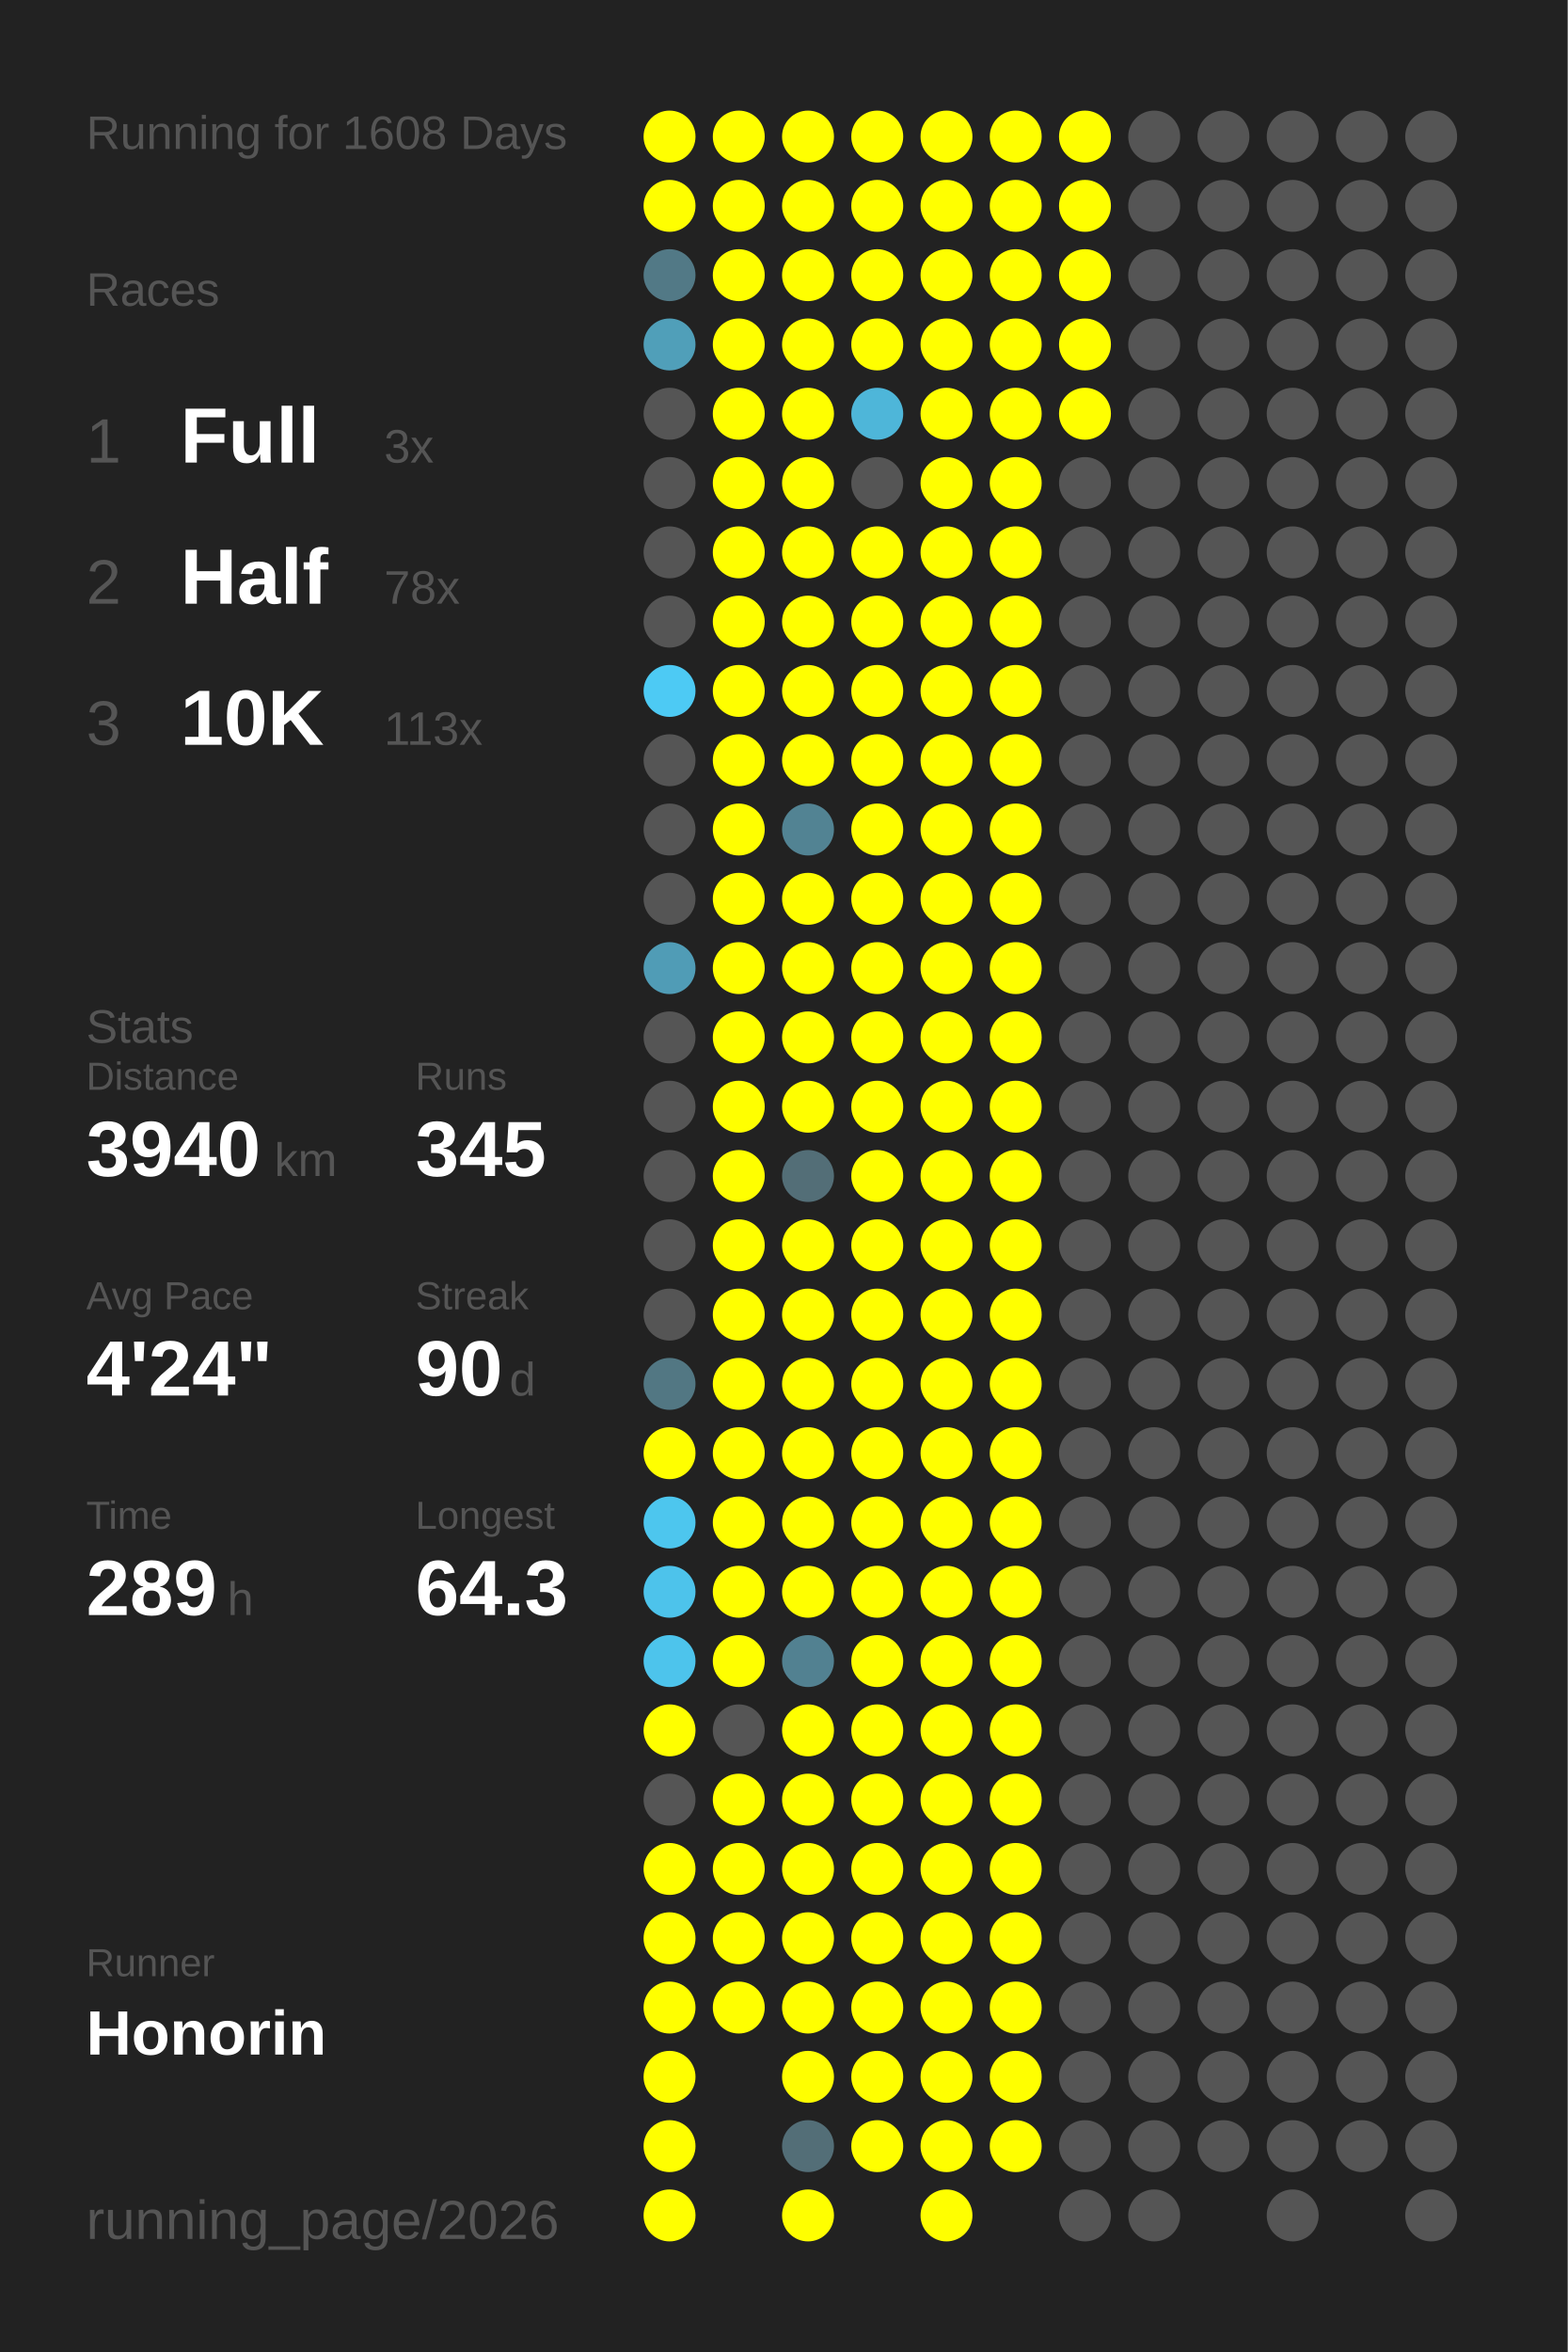
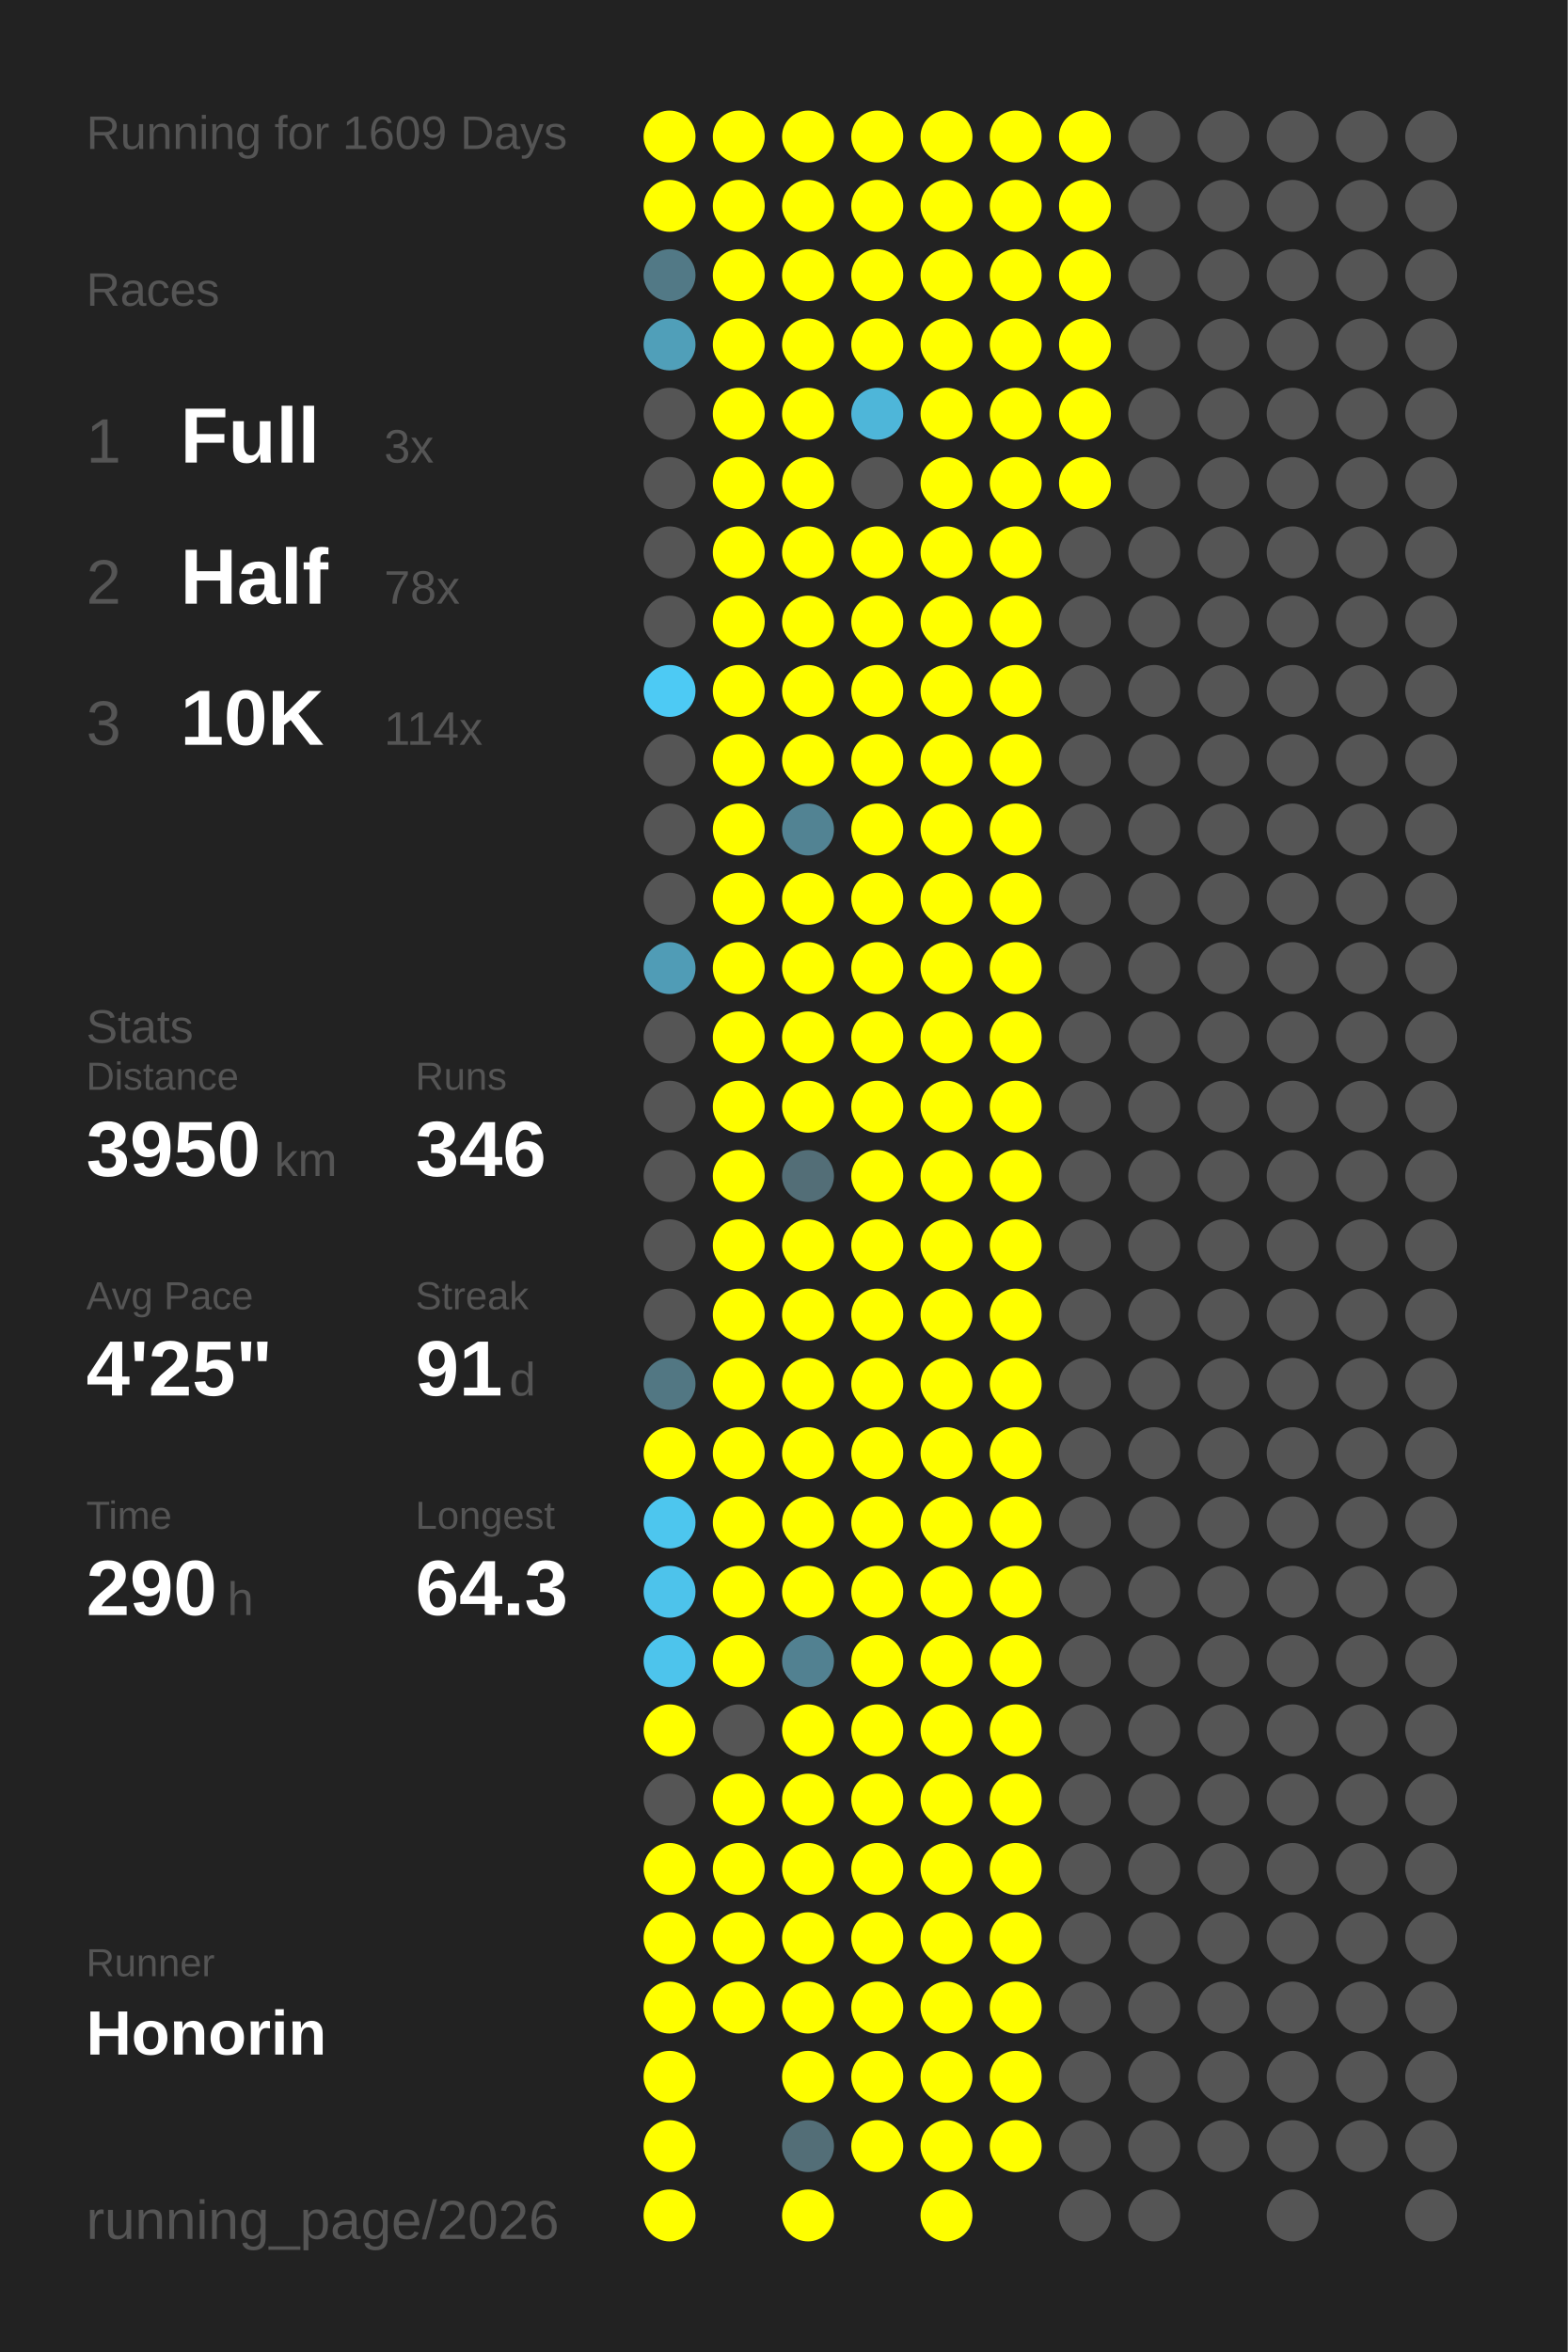
<svg xmlns="http://www.w3.org/2000/svg" baseProfile="full" height="300mm" version="1.1" viewBox="0,0,200,300" width="200mm">
  <defs />
  <rect fill="#222222" height="300" width="200" x="0" y="0" />
-   <text fill="#555555" style="font-size:6px; font-family:Arial;" x="11" y="19">Running for 1608 Days</text>
+   <text fill="#555555" style="font-size:6px; font-family:Arial;" x="11" y="19">Running for 1609 Days</text>
  <text fill="#555555" style="font-size:6px; font-family:Arial;" x="11" y="39">Races</text>
  <text fill="#555555" style="font-size:8px; font-family:Arial;" x="11" y="59">1</text>
  <text fill="#FFFFFF" style="font-size:10px; font-family:Arial; font-weight:bold;" x="23" y="59">Full</text>
  <text fill="#555555" style="font-size:6px; font-family:Arial;" x="49" y="59">3x</text>
  <text fill="#555555" style="font-size:8px; font-family:Arial;" x="11" y="77">2</text>
  <text fill="#FFFFFF" style="font-size:10px; font-family:Arial; font-weight:bold;" x="23" y="77">Half</text>
  <text fill="#555555" style="font-size:6px; font-family:Arial;" x="49" y="77">78x</text>
  <text fill="#555555" style="font-size:8px; font-family:Arial;" x="11" y="95">3</text>
  <text fill="#FFFFFF" style="font-size:10px; font-family:Arial; font-weight:bold;" x="23" y="95">10K</text>
-   <text fill="#555555" style="font-size:6px; font-family:Arial;" x="49" y="95">113x</text>
+   <text fill="#555555" style="font-size:6px; font-family:Arial;" x="49" y="95">114x</text>
  <text fill="#555555" style="font-size:6px; font-family:Arial;" x="11" y="133">Stats</text>
  <text fill="#555555" style="font-size:5px; font-family:Arial;" x="11" y="139">Distance</text>
-   <text fill="#FFFFFF" style="font-size:10px; font-family:Arial; font-weight:bold;" x="11" y="150">3940</text>
+   <text fill="#FFFFFF" style="font-size:10px; font-family:Arial; font-weight:bold;" x="11" y="150">3950</text>
  <text fill="#555555" style="font-size:6px; font-family:Arial;" x="35" y="150">km</text>
  <text fill="#555555" style="font-size:5px; font-family:Arial;" x="53" y="139">Runs</text>
-   <text fill="#FFFFFF" style="font-size:10px; font-family:Arial; font-weight:bold;" x="53" y="150">345</text>
+   <text fill="#FFFFFF" style="font-size:10px; font-family:Arial; font-weight:bold;" x="53" y="150">346</text>
  <text fill="#555555" style="font-size:5px; font-family:Arial;" x="11" y="167">Avg Pace</text>
-   <text fill="#FFFFFF" style="font-size:10px; font-family:Arial; font-weight:bold;" x="11" y="178">4'24"</text>
+   <text fill="#FFFFFF" style="font-size:10px; font-family:Arial; font-weight:bold;" x="11" y="178">4'25"</text>
  <text fill="#555555" style="font-size:5px; font-family:Arial;" x="53" y="167">Streak</text>
-   <text fill="#FFFFFF" style="font-size:10px; font-family:Arial; font-weight:bold;" x="53" y="178">90</text>
+   <text fill="#FFFFFF" style="font-size:10px; font-family:Arial; font-weight:bold;" x="53" y="178">91</text>
  <text fill="#555555" style="font-size:6px; font-family:Arial;" x="65" y="178">d</text>
  <text fill="#555555" style="font-size:5px; font-family:Arial;" x="11" y="195">Time</text>
-   <text fill="#FFFFFF" style="font-size:10px; font-family:Arial; font-weight:bold;" x="11" y="206">289</text>
+   <text fill="#FFFFFF" style="font-size:10px; font-family:Arial; font-weight:bold;" x="11" y="206">290</text>
  <text fill="#555555" style="font-size:6px; font-family:Arial;" x="29" y="206">h</text>
  <text fill="#555555" style="font-size:5px; font-family:Arial;" x="53" y="195">Longest</text>
  <text fill="#FFFFFF" style="font-size:10px; font-family:Arial; font-weight:bold;" x="53" y="206">64.3</text>
  <text fill="#555555" style="font-size:5px; font-family:Arial;" x="11" y="252.065">Runner</text>
  <text fill="#FFFFFF" style="font-size:8px; font-family:Arial; font-weight:bold;" x="11" y="262.065">Honorin</text>
  <text fill="#555555" style="font-size:7px; font-family:Arial;" x="11" y="285.581">running_page/2026</text>
  <circle cx="85.417" cy="17.419" fill="#FFFF00" r="3.312" />
  <circle cx="85.417" cy="26.258" fill="#FFFF00" r="3.312" />
  <circle cx="85.417" cy="35.097" fill="#527986" r="3.312" />
  <circle cx="85.417" cy="43.935" fill="#509fb9" r="3.312" />
  <circle cx="85.417" cy="52.774" fill="#555555" r="3.312" />
  <circle cx="85.417" cy="61.613" fill="#555555" r="3.312" />
  <circle cx="85.417" cy="70.452" fill="#555555" r="3.312" />
  <circle cx="85.417" cy="79.29" fill="#555555" r="3.312" />
  <circle cx="85.417" cy="88.129" fill="#4dcaf4" r="3.312" />
  <circle cx="85.417" cy="96.968" fill="#555555" r="3.312" />
  <circle cx="85.417" cy="105.806" fill="#555555" r="3.312" />
  <circle cx="85.417" cy="114.645" fill="#555555" r="3.312" />
  <circle cx="85.417" cy="123.484" fill="#509cb6" r="3.312" />
  <circle cx="85.417" cy="132.323" fill="#555555" r="3.312" />
  <circle cx="85.417" cy="141.161" fill="#555555" r="3.312" />
  <circle cx="85.417" cy="150" fill="#555555" r="3.312" />
  <circle cx="85.417" cy="158.839" fill="#555555" r="3.312" />
  <circle cx="85.417" cy="167.677" fill="#555555" r="3.312" />
  <circle cx="85.417" cy="176.516" fill="#527783" r="3.312" />
  <circle cx="85.417" cy="185.355" fill="#FFFF00" r="3.312" />
  <circle cx="85.417" cy="194.194" fill="#4dc6ee" r="3.312" />
  <circle cx="85.417" cy="203.032" fill="#4dc3eb" r="3.312" />
  <circle cx="85.417" cy="211.871" fill="#4dc4ec" r="3.312" />
  <circle cx="85.417" cy="220.71" fill="#FFFF00" r="3.312" />
  <circle cx="85.417" cy="229.548" fill="#555555" r="3.312" />
  <circle cx="85.417" cy="238.387" fill="#FFFF00" r="3.312" />
  <circle cx="85.417" cy="247.226" fill="#FFFF00" r="3.312" />
  <circle cx="85.417" cy="256.065" fill="#FFFF00" r="3.312" />
  <circle cx="85.417" cy="264.903" fill="#FFFF00" r="3.312" />
  <circle cx="85.417" cy="273.742" fill="#FFFF00" r="3.312" />
  <circle cx="85.417" cy="282.581" fill="#FFFF00" r="3.312" />
  <circle cx="94.25" cy="17.419" fill="#FFFF00" r="3.312" />
  <circle cx="94.25" cy="26.258" fill="#FFFF00" r="3.312" />
  <circle cx="94.25" cy="35.097" fill="#FFFF00" r="3.312" />
  <circle cx="94.25" cy="43.935" fill="#FFFF00" r="3.312" />
  <circle cx="94.25" cy="52.774" fill="#FFFF00" r="3.312" />
  <circle cx="94.25" cy="61.613" fill="#FFFF00" r="3.312" />
  <circle cx="94.25" cy="70.452" fill="#FFFF00" r="3.312" />
  <circle cx="94.25" cy="79.29" fill="#FFFF00" r="3.312" />
  <circle cx="94.25" cy="88.129" fill="#FFFF00" r="3.312" />
  <circle cx="94.25" cy="96.968" fill="#FFFF00" r="3.312" />
  <circle cx="94.25" cy="105.806" fill="#FFFF00" r="3.312" />
  <circle cx="94.25" cy="114.645" fill="#FFFF00" r="3.312" />
  <circle cx="94.25" cy="123.484" fill="#FFFF00" r="3.312" />
  <circle cx="94.25" cy="132.323" fill="#FFFF00" r="3.312" />
  <circle cx="94.25" cy="141.161" fill="#FFFF00" r="3.312" />
  <circle cx="94.25" cy="150" fill="#FFFF00" r="3.312" />
  <circle cx="94.25" cy="158.839" fill="#FFFF00" r="3.312" />
  <circle cx="94.25" cy="167.677" fill="#FFFF00" r="3.312" />
  <circle cx="94.25" cy="176.516" fill="#FFFF00" r="3.312" />
  <circle cx="94.25" cy="185.355" fill="#FFFF00" r="3.312" />
  <circle cx="94.25" cy="194.194" fill="#FFFF00" r="3.312" />
  <circle cx="94.25" cy="203.032" fill="#FFFF00" r="3.312" />
  <circle cx="94.25" cy="211.871" fill="#FFFF00" r="3.312" />
  <circle cx="94.25" cy="220.71" fill="#555555" r="3.312" />
  <circle cx="94.25" cy="229.548" fill="#FFFF00" r="3.312" />
  <circle cx="94.25" cy="238.387" fill="#FFFF00" r="3.312" />
  <circle cx="94.25" cy="247.226" fill="#FFFF00" r="3.312" />
  <circle cx="94.25" cy="256.065" fill="#FFFF00" r="3.312" />
  <circle cx="103.083" cy="17.419" fill="#FFFF00" r="3.312" />
  <circle cx="103.083" cy="26.258" fill="#FFFF00" r="3.312" />
  <circle cx="103.083" cy="35.097" fill="#FFFF00" r="3.312" />
  <circle cx="103.083" cy="43.935" fill="#FFFF00" r="3.312" />
  <circle cx="103.083" cy="52.774" fill="#FFFF00" r="3.312" />
  <circle cx="103.083" cy="61.613" fill="#FFFF00" r="3.312" />
  <circle cx="103.083" cy="70.452" fill="#FFFF00" r="3.312" />
  <circle cx="103.083" cy="79.29" fill="#FFFF00" r="3.312" />
  <circle cx="103.083" cy="88.129" fill="#FFFF00" r="3.312" />
  <circle cx="103.083" cy="96.968" fill="#FFFF00" r="3.312" />
  <circle cx="103.083" cy="105.806" fill="#528393" r="3.312" />
  <circle cx="103.083" cy="114.645" fill="#FFFF00" r="3.312" />
  <circle cx="103.083" cy="123.484" fill="#FFFF00" r="3.312" />
  <circle cx="103.083" cy="132.323" fill="#FFFF00" r="3.312" />
  <circle cx="103.083" cy="141.161" fill="#FFFF00" r="3.312" />
  <circle cx="103.083" cy="150" fill="#536e77" r="3.312" />
  <circle cx="103.083" cy="158.839" fill="#FFFF00" r="3.312" />
  <circle cx="103.083" cy="167.677" fill="#FFFF00" r="3.312" />
  <circle cx="103.083" cy="176.516" fill="#FFFF00" r="3.312" />
  <circle cx="103.083" cy="185.355" fill="#FFFF00" r="3.312" />
  <circle cx="103.083" cy="194.194" fill="#FFFF00" r="3.312" />
  <circle cx="103.083" cy="203.032" fill="#FFFF00" r="3.312" />
  <circle cx="103.083" cy="211.871" fill="#528191" r="3.312" />
  <circle cx="103.083" cy="220.71" fill="#FFFF00" r="3.312" />
  <circle cx="103.083" cy="229.548" fill="#FFFF00" r="3.312" />
  <circle cx="103.083" cy="238.387" fill="#FFFF00" r="3.312" />
  <circle cx="103.083" cy="247.226" fill="#FFFF00" r="3.312" />
  <circle cx="103.083" cy="256.065" fill="#FFFF00" r="3.312" />
  <circle cx="103.083" cy="264.903" fill="#FFFF00" r="3.312" />
  <circle cx="103.083" cy="273.742" fill="#536e77" r="3.312" />
  <circle cx="103.083" cy="282.581" fill="#FFFF00" r="3.312" />
  <circle cx="111.917" cy="17.419" fill="#FFFF00" r="3.312" />
  <circle cx="111.917" cy="26.258" fill="#FFFF00" r="3.312" />
  <circle cx="111.917" cy="35.097" fill="#FFFF00" r="3.312" />
  <circle cx="111.917" cy="43.935" fill="#FFFF00" r="3.312" />
  <circle cx="111.917" cy="52.774" fill="#4eb6d9" r="3.312" />
  <circle cx="111.917" cy="61.613" fill="#555555" r="3.312" />
  <circle cx="111.917" cy="70.452" fill="#FFFF00" r="3.312" />
  <circle cx="111.917" cy="79.29" fill="#FFFF00" r="3.312" />
  <circle cx="111.917" cy="88.129" fill="#FFFF00" r="3.312" />
  <circle cx="111.917" cy="96.968" fill="#FFFF00" r="3.312" />
  <circle cx="111.917" cy="105.806" fill="#FFFF00" r="3.312" />
  <circle cx="111.917" cy="114.645" fill="#FFFF00" r="3.312" />
  <circle cx="111.917" cy="123.484" fill="#FFFF00" r="3.312" />
  <circle cx="111.917" cy="132.323" fill="#FFFF00" r="3.312" />
  <circle cx="111.917" cy="141.161" fill="#FFFF00" r="3.312" />
  <circle cx="111.917" cy="150" fill="#FFFF00" r="3.312" />
  <circle cx="111.917" cy="158.839" fill="#FFFF00" r="3.312" />
  <circle cx="111.917" cy="167.677" fill="#FFFF00" r="3.312" />
  <circle cx="111.917" cy="176.516" fill="#FFFF00" r="3.312" />
  <circle cx="111.917" cy="185.355" fill="#FFFF00" r="3.312" />
  <circle cx="111.917" cy="194.194" fill="#FFFF00" r="3.312" />
  <circle cx="111.917" cy="203.032" fill="#FFFF00" r="3.312" />
  <circle cx="111.917" cy="211.871" fill="#FFFF00" r="3.312" />
  <circle cx="111.917" cy="220.71" fill="#FFFF00" r="3.312" />
  <circle cx="111.917" cy="229.548" fill="#FFFF00" r="3.312" />
  <circle cx="111.917" cy="238.387" fill="#FFFF00" r="3.312" />
  <circle cx="111.917" cy="247.226" fill="#FFFF00" r="3.312" />
  <circle cx="111.917" cy="256.065" fill="#FFFF00" r="3.312" />
  <circle cx="111.917" cy="264.903" fill="#FFFF00" r="3.312" />
  <circle cx="111.917" cy="273.742" fill="#FFFF00" r="3.312" />
  <circle cx="120.75" cy="17.419" fill="#FFFF00" r="3.312" />
  <circle cx="120.75" cy="26.258" fill="#FFFF00" r="3.312" />
  <circle cx="120.75" cy="35.097" fill="#FFFF00" r="3.312" />
  <circle cx="120.75" cy="43.935" fill="#FFFF00" r="3.312" />
  <circle cx="120.75" cy="52.774" fill="#FFFF00" r="3.312" />
  <circle cx="120.75" cy="61.613" fill="#FFFF00" r="3.312" />
  <circle cx="120.75" cy="70.452" fill="#FFFF00" r="3.312" />
  <circle cx="120.75" cy="79.29" fill="#FFFF00" r="3.312" />
  <circle cx="120.75" cy="88.129" fill="#FFFF00" r="3.312" />
  <circle cx="120.75" cy="96.968" fill="#FFFF00" r="3.312" />
  <circle cx="120.75" cy="105.806" fill="#FFFF00" r="3.312" />
  <circle cx="120.75" cy="114.645" fill="#FFFF00" r="3.312" />
  <circle cx="120.75" cy="123.484" fill="#FFFF00" r="3.312" />
  <circle cx="120.75" cy="132.323" fill="#FFFF00" r="3.312" />
  <circle cx="120.75" cy="141.161" fill="#FFFF00" r="3.312" />
  <circle cx="120.75" cy="150" fill="#FFFF00" r="3.312" />
  <circle cx="120.75" cy="158.839" fill="#FFFF00" r="3.312" />
  <circle cx="120.75" cy="167.677" fill="#FFFF00" r="3.312" />
  <circle cx="120.75" cy="176.516" fill="#FFFF00" r="3.312" />
  <circle cx="120.75" cy="185.355" fill="#FFFF00" r="3.312" />
  <circle cx="120.75" cy="194.194" fill="#FFFF00" r="3.312" />
  <circle cx="120.75" cy="203.032" fill="#FFFF00" r="3.312" />
  <circle cx="120.75" cy="211.871" fill="#FFFF00" r="3.312" />
  <circle cx="120.75" cy="220.71" fill="#FFFF00" r="3.312" />
  <circle cx="120.75" cy="229.548" fill="#FFFF00" r="3.312" />
  <circle cx="120.75" cy="238.387" fill="#FFFF00" r="3.312" />
  <circle cx="120.75" cy="247.226" fill="#FFFF00" r="3.312" />
  <circle cx="120.75" cy="256.065" fill="#FFFF00" r="3.312" />
  <circle cx="120.75" cy="264.903" fill="#FFFF00" r="3.312" />
  <circle cx="120.75" cy="273.742" fill="#FFFF00" r="3.312" />
  <circle cx="120.75" cy="282.581" fill="#FFFF00" r="3.312" />
  <circle cx="129.583" cy="17.419" fill="#FFFF00" r="3.312" />
  <circle cx="129.583" cy="26.258" fill="#FFFF00" r="3.312" />
  <circle cx="129.583" cy="35.097" fill="#FFFF00" r="3.312" />
  <circle cx="129.583" cy="43.935" fill="#FFFF00" r="3.312" />
  <circle cx="129.583" cy="52.774" fill="#FFFF00" r="3.312" />
  <circle cx="129.583" cy="61.613" fill="#FFFF00" r="3.312" />
  <circle cx="129.583" cy="70.452" fill="#FFFF00" r="3.312" />
  <circle cx="129.583" cy="79.29" fill="#FFFF00" r="3.312" />
  <circle cx="129.583" cy="88.129" fill="#FFFF00" r="3.312" />
  <circle cx="129.583" cy="96.968" fill="#FFFF00" r="3.312" />
  <circle cx="129.583" cy="105.806" fill="#FFFF00" r="3.312" />
  <circle cx="129.583" cy="114.645" fill="#FFFF00" r="3.312" />
  <circle cx="129.583" cy="123.484" fill="#FFFF00" r="3.312" />
  <circle cx="129.583" cy="132.323" fill="#FFFF00" r="3.312" />
  <circle cx="129.583" cy="141.161" fill="#FFFF00" r="3.312" />
  <circle cx="129.583" cy="150" fill="#FFFF00" r="3.312" />
  <circle cx="129.583" cy="158.839" fill="#FFFF00" r="3.312" />
  <circle cx="129.583" cy="167.677" fill="#FFFF00" r="3.312" />
  <circle cx="129.583" cy="176.516" fill="#FFFF00" r="3.312" />
  <circle cx="129.583" cy="185.355" fill="#FFFF00" r="3.312" />
  <circle cx="129.583" cy="194.194" fill="#FFFF00" r="3.312" />
  <circle cx="129.583" cy="203.032" fill="#FFFF00" r="3.312" />
  <circle cx="129.583" cy="211.871" fill="#FFFF00" r="3.312" />
  <circle cx="129.583" cy="220.71" fill="#FFFF00" r="3.312" />
  <circle cx="129.583" cy="229.548" fill="#FFFF00" r="3.312" />
  <circle cx="129.583" cy="238.387" fill="#FFFF00" r="3.312" />
  <circle cx="129.583" cy="247.226" fill="#FFFF00" r="3.312" />
  <circle cx="129.583" cy="256.065" fill="#FFFF00" r="3.312" />
  <circle cx="129.583" cy="264.903" fill="#FFFF00" r="3.312" />
  <circle cx="129.583" cy="273.742" fill="#FFFF00" r="3.312" />
  <circle cx="138.417" cy="17.419" fill="#FFFF00" r="3.312" />
  <circle cx="138.417" cy="26.258" fill="#FFFF00" r="3.312" />
  <circle cx="138.417" cy="35.097" fill="#FFFF00" r="3.312" />
  <circle cx="138.417" cy="43.935" fill="#FFFF00" r="3.312" />
  <circle cx="138.417" cy="52.774" fill="#FFFF00" r="3.312" />
-   <circle cx="138.417" cy="61.613" fill="#555555" r="3.312" />
+   <circle cx="138.417" cy="61.613" fill="#FFFF00" r="3.312" />
  <circle cx="138.417" cy="70.452" fill="#555555" r="3.312" />
  <circle cx="138.417" cy="79.29" fill="#555555" r="3.312" />
  <circle cx="138.417" cy="88.129" fill="#555555" r="3.312" />
  <circle cx="138.417" cy="96.968" fill="#555555" r="3.312" />
  <circle cx="138.417" cy="105.806" fill="#555555" r="3.312" />
  <circle cx="138.417" cy="114.645" fill="#555555" r="3.312" />
  <circle cx="138.417" cy="123.484" fill="#555555" r="3.312" />
  <circle cx="138.417" cy="132.323" fill="#555555" r="3.312" />
  <circle cx="138.417" cy="141.161" fill="#555555" r="3.312" />
  <circle cx="138.417" cy="150" fill="#555555" r="3.312" />
  <circle cx="138.417" cy="158.839" fill="#555555" r="3.312" />
  <circle cx="138.417" cy="167.677" fill="#555555" r="3.312" />
  <circle cx="138.417" cy="176.516" fill="#555555" r="3.312" />
  <circle cx="138.417" cy="185.355" fill="#555555" r="3.312" />
  <circle cx="138.417" cy="194.194" fill="#555555" r="3.312" />
  <circle cx="138.417" cy="203.032" fill="#555555" r="3.312" />
  <circle cx="138.417" cy="211.871" fill="#555555" r="3.312" />
  <circle cx="138.417" cy="220.71" fill="#555555" r="3.312" />
  <circle cx="138.417" cy="229.548" fill="#555555" r="3.312" />
  <circle cx="138.417" cy="238.387" fill="#555555" r="3.312" />
  <circle cx="138.417" cy="247.226" fill="#555555" r="3.312" />
  <circle cx="138.417" cy="256.065" fill="#555555" r="3.312" />
  <circle cx="138.417" cy="264.903" fill="#555555" r="3.312" />
  <circle cx="138.417" cy="273.742" fill="#555555" r="3.312" />
  <circle cx="138.417" cy="282.581" fill="#555555" r="3.312" />
  <circle cx="147.25" cy="17.419" fill="#555555" r="3.312" />
  <circle cx="147.25" cy="26.258" fill="#555555" r="3.312" />
  <circle cx="147.25" cy="35.097" fill="#555555" r="3.312" />
  <circle cx="147.25" cy="43.935" fill="#555555" r="3.312" />
  <circle cx="147.25" cy="52.774" fill="#555555" r="3.312" />
  <circle cx="147.25" cy="61.613" fill="#555555" r="3.312" />
  <circle cx="147.25" cy="70.452" fill="#555555" r="3.312" />
  <circle cx="147.25" cy="79.29" fill="#555555" r="3.312" />
  <circle cx="147.25" cy="88.129" fill="#555555" r="3.312" />
  <circle cx="147.25" cy="96.968" fill="#555555" r="3.312" />
  <circle cx="147.25" cy="105.806" fill="#555555" r="3.312" />
  <circle cx="147.25" cy="114.645" fill="#555555" r="3.312" />
  <circle cx="147.25" cy="123.484" fill="#555555" r="3.312" />
  <circle cx="147.25" cy="132.323" fill="#555555" r="3.312" />
  <circle cx="147.25" cy="141.161" fill="#555555" r="3.312" />
  <circle cx="147.25" cy="150" fill="#555555" r="3.312" />
  <circle cx="147.25" cy="158.839" fill="#555555" r="3.312" />
  <circle cx="147.25" cy="167.677" fill="#555555" r="3.312" />
  <circle cx="147.25" cy="176.516" fill="#555555" r="3.312" />
  <circle cx="147.25" cy="185.355" fill="#555555" r="3.312" />
  <circle cx="147.25" cy="194.194" fill="#555555" r="3.312" />
  <circle cx="147.25" cy="203.032" fill="#555555" r="3.312" />
  <circle cx="147.25" cy="211.871" fill="#555555" r="3.312" />
  <circle cx="147.25" cy="220.71" fill="#555555" r="3.312" />
  <circle cx="147.25" cy="229.548" fill="#555555" r="3.312" />
  <circle cx="147.25" cy="238.387" fill="#555555" r="3.312" />
  <circle cx="147.25" cy="247.226" fill="#555555" r="3.312" />
  <circle cx="147.25" cy="256.065" fill="#555555" r="3.312" />
  <circle cx="147.25" cy="264.903" fill="#555555" r="3.312" />
  <circle cx="147.25" cy="273.742" fill="#555555" r="3.312" />
  <circle cx="147.25" cy="282.581" fill="#555555" r="3.312" />
  <circle cx="156.083" cy="17.419" fill="#555555" r="3.312" />
  <circle cx="156.083" cy="26.258" fill="#555555" r="3.312" />
  <circle cx="156.083" cy="35.097" fill="#555555" r="3.312" />
  <circle cx="156.083" cy="43.935" fill="#555555" r="3.312" />
  <circle cx="156.083" cy="52.774" fill="#555555" r="3.312" />
  <circle cx="156.083" cy="61.613" fill="#555555" r="3.312" />
  <circle cx="156.083" cy="70.452" fill="#555555" r="3.312" />
  <circle cx="156.083" cy="79.29" fill="#555555" r="3.312" />
  <circle cx="156.083" cy="88.129" fill="#555555" r="3.312" />
  <circle cx="156.083" cy="96.968" fill="#555555" r="3.312" />
  <circle cx="156.083" cy="105.806" fill="#555555" r="3.312" />
  <circle cx="156.083" cy="114.645" fill="#555555" r="3.312" />
  <circle cx="156.083" cy="123.484" fill="#555555" r="3.312" />
  <circle cx="156.083" cy="132.323" fill="#555555" r="3.312" />
  <circle cx="156.083" cy="141.161" fill="#555555" r="3.312" />
  <circle cx="156.083" cy="150" fill="#555555" r="3.312" />
  <circle cx="156.083" cy="158.839" fill="#555555" r="3.312" />
  <circle cx="156.083" cy="167.677" fill="#555555" r="3.312" />
  <circle cx="156.083" cy="176.516" fill="#555555" r="3.312" />
  <circle cx="156.083" cy="185.355" fill="#555555" r="3.312" />
  <circle cx="156.083" cy="194.194" fill="#555555" r="3.312" />
  <circle cx="156.083" cy="203.032" fill="#555555" r="3.312" />
  <circle cx="156.083" cy="211.871" fill="#555555" r="3.312" />
  <circle cx="156.083" cy="220.71" fill="#555555" r="3.312" />
  <circle cx="156.083" cy="229.548" fill="#555555" r="3.312" />
  <circle cx="156.083" cy="238.387" fill="#555555" r="3.312" />
  <circle cx="156.083" cy="247.226" fill="#555555" r="3.312" />
  <circle cx="156.083" cy="256.065" fill="#555555" r="3.312" />
  <circle cx="156.083" cy="264.903" fill="#555555" r="3.312" />
  <circle cx="156.083" cy="273.742" fill="#555555" r="3.312" />
  <circle cx="164.917" cy="17.419" fill="#555555" r="3.312" />
  <circle cx="164.917" cy="26.258" fill="#555555" r="3.312" />
  <circle cx="164.917" cy="35.097" fill="#555555" r="3.312" />
  <circle cx="164.917" cy="43.935" fill="#555555" r="3.312" />
  <circle cx="164.917" cy="52.774" fill="#555555" r="3.312" />
  <circle cx="164.917" cy="61.613" fill="#555555" r="3.312" />
  <circle cx="164.917" cy="70.452" fill="#555555" r="3.312" />
  <circle cx="164.917" cy="79.29" fill="#555555" r="3.312" />
  <circle cx="164.917" cy="88.129" fill="#555555" r="3.312" />
  <circle cx="164.917" cy="96.968" fill="#555555" r="3.312" />
  <circle cx="164.917" cy="105.806" fill="#555555" r="3.312" />
  <circle cx="164.917" cy="114.645" fill="#555555" r="3.312" />
  <circle cx="164.917" cy="123.484" fill="#555555" r="3.312" />
  <circle cx="164.917" cy="132.323" fill="#555555" r="3.312" />
  <circle cx="164.917" cy="141.161" fill="#555555" r="3.312" />
  <circle cx="164.917" cy="150" fill="#555555" r="3.312" />
  <circle cx="164.917" cy="158.839" fill="#555555" r="3.312" />
  <circle cx="164.917" cy="167.677" fill="#555555" r="3.312" />
  <circle cx="164.917" cy="176.516" fill="#555555" r="3.312" />
  <circle cx="164.917" cy="185.355" fill="#555555" r="3.312" />
  <circle cx="164.917" cy="194.194" fill="#555555" r="3.312" />
  <circle cx="164.917" cy="203.032" fill="#555555" r="3.312" />
  <circle cx="164.917" cy="211.871" fill="#555555" r="3.312" />
  <circle cx="164.917" cy="220.71" fill="#555555" r="3.312" />
  <circle cx="164.917" cy="229.548" fill="#555555" r="3.312" />
  <circle cx="164.917" cy="238.387" fill="#555555" r="3.312" />
  <circle cx="164.917" cy="247.226" fill="#555555" r="3.312" />
  <circle cx="164.917" cy="256.065" fill="#555555" r="3.312" />
  <circle cx="164.917" cy="264.903" fill="#555555" r="3.312" />
  <circle cx="164.917" cy="273.742" fill="#555555" r="3.312" />
  <circle cx="164.917" cy="282.581" fill="#555555" r="3.312" />
  <circle cx="173.75" cy="17.419" fill="#555555" r="3.312" />
  <circle cx="173.75" cy="26.258" fill="#555555" r="3.312" />
  <circle cx="173.75" cy="35.097" fill="#555555" r="3.312" />
  <circle cx="173.75" cy="43.935" fill="#555555" r="3.312" />
  <circle cx="173.75" cy="52.774" fill="#555555" r="3.312" />
  <circle cx="173.75" cy="61.613" fill="#555555" r="3.312" />
  <circle cx="173.75" cy="70.452" fill="#555555" r="3.312" />
  <circle cx="173.75" cy="79.29" fill="#555555" r="3.312" />
  <circle cx="173.75" cy="88.129" fill="#555555" r="3.312" />
  <circle cx="173.75" cy="96.968" fill="#555555" r="3.312" />
  <circle cx="173.75" cy="105.806" fill="#555555" r="3.312" />
  <circle cx="173.75" cy="114.645" fill="#555555" r="3.312" />
  <circle cx="173.75" cy="123.484" fill="#555555" r="3.312" />
  <circle cx="173.75" cy="132.323" fill="#555555" r="3.312" />
  <circle cx="173.75" cy="141.161" fill="#555555" r="3.312" />
  <circle cx="173.75" cy="150" fill="#555555" r="3.312" />
  <circle cx="173.75" cy="158.839" fill="#555555" r="3.312" />
  <circle cx="173.75" cy="167.677" fill="#555555" r="3.312" />
  <circle cx="173.75" cy="176.516" fill="#555555" r="3.312" />
  <circle cx="173.75" cy="185.355" fill="#555555" r="3.312" />
  <circle cx="173.75" cy="194.194" fill="#555555" r="3.312" />
  <circle cx="173.75" cy="203.032" fill="#555555" r="3.312" />
  <circle cx="173.75" cy="211.871" fill="#555555" r="3.312" />
  <circle cx="173.75" cy="220.71" fill="#555555" r="3.312" />
  <circle cx="173.75" cy="229.548" fill="#555555" r="3.312" />
  <circle cx="173.75" cy="238.387" fill="#555555" r="3.312" />
  <circle cx="173.75" cy="247.226" fill="#555555" r="3.312" />
  <circle cx="173.75" cy="256.065" fill="#555555" r="3.312" />
  <circle cx="173.75" cy="264.903" fill="#555555" r="3.312" />
  <circle cx="173.75" cy="273.742" fill="#555555" r="3.312" />
  <circle cx="182.583" cy="17.419" fill="#555555" r="3.312" />
  <circle cx="182.583" cy="26.258" fill="#555555" r="3.312" />
  <circle cx="182.583" cy="35.097" fill="#555555" r="3.312" />
  <circle cx="182.583" cy="43.935" fill="#555555" r="3.312" />
  <circle cx="182.583" cy="52.774" fill="#555555" r="3.312" />
  <circle cx="182.583" cy="61.613" fill="#555555" r="3.312" />
  <circle cx="182.583" cy="70.452" fill="#555555" r="3.312" />
  <circle cx="182.583" cy="79.29" fill="#555555" r="3.312" />
  <circle cx="182.583" cy="88.129" fill="#555555" r="3.312" />
  <circle cx="182.583" cy="96.968" fill="#555555" r="3.312" />
  <circle cx="182.583" cy="105.806" fill="#555555" r="3.312" />
  <circle cx="182.583" cy="114.645" fill="#555555" r="3.312" />
  <circle cx="182.583" cy="123.484" fill="#555555" r="3.312" />
  <circle cx="182.583" cy="132.323" fill="#555555" r="3.312" />
  <circle cx="182.583" cy="141.161" fill="#555555" r="3.312" />
  <circle cx="182.583" cy="150" fill="#555555" r="3.312" />
  <circle cx="182.583" cy="158.839" fill="#555555" r="3.312" />
  <circle cx="182.583" cy="167.677" fill="#555555" r="3.312" />
  <circle cx="182.583" cy="176.516" fill="#555555" r="3.312" />
  <circle cx="182.583" cy="185.355" fill="#555555" r="3.312" />
  <circle cx="182.583" cy="194.194" fill="#555555" r="3.312" />
  <circle cx="182.583" cy="203.032" fill="#555555" r="3.312" />
  <circle cx="182.583" cy="211.871" fill="#555555" r="3.312" />
  <circle cx="182.583" cy="220.71" fill="#555555" r="3.312" />
  <circle cx="182.583" cy="229.548" fill="#555555" r="3.312" />
  <circle cx="182.583" cy="238.387" fill="#555555" r="3.312" />
  <circle cx="182.583" cy="247.226" fill="#555555" r="3.312" />
  <circle cx="182.583" cy="256.065" fill="#555555" r="3.312" />
  <circle cx="182.583" cy="264.903" fill="#555555" r="3.312" />
  <circle cx="182.583" cy="273.742" fill="#555555" r="3.312" />
  <circle cx="182.583" cy="282.581" fill="#555555" r="3.312" />
</svg>
